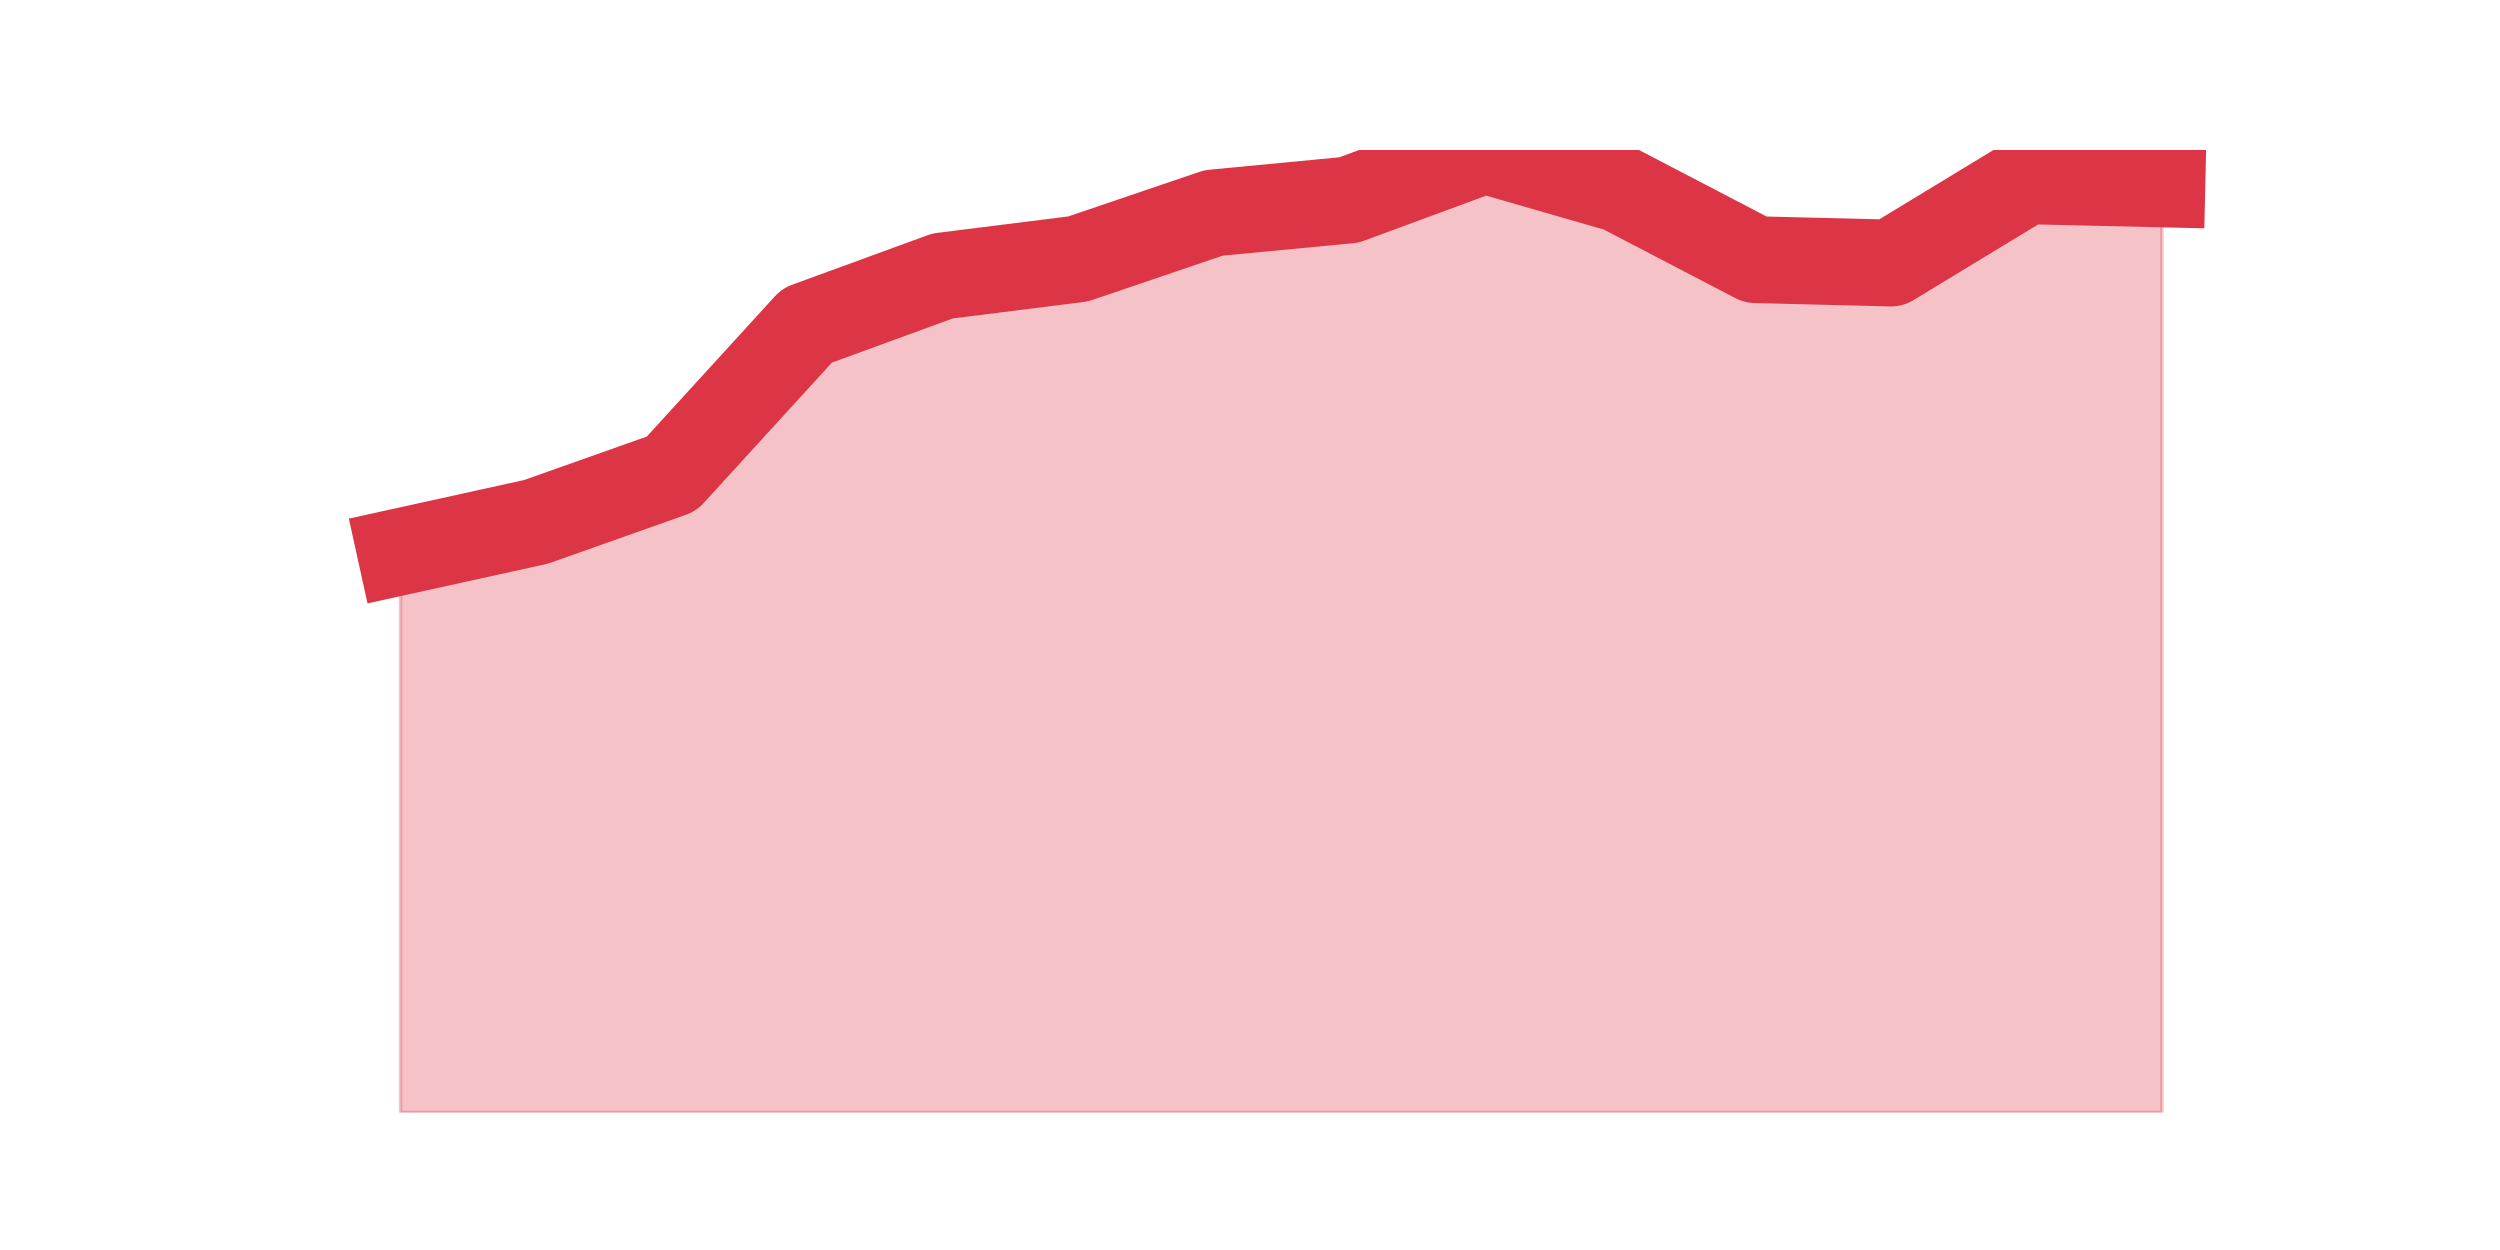
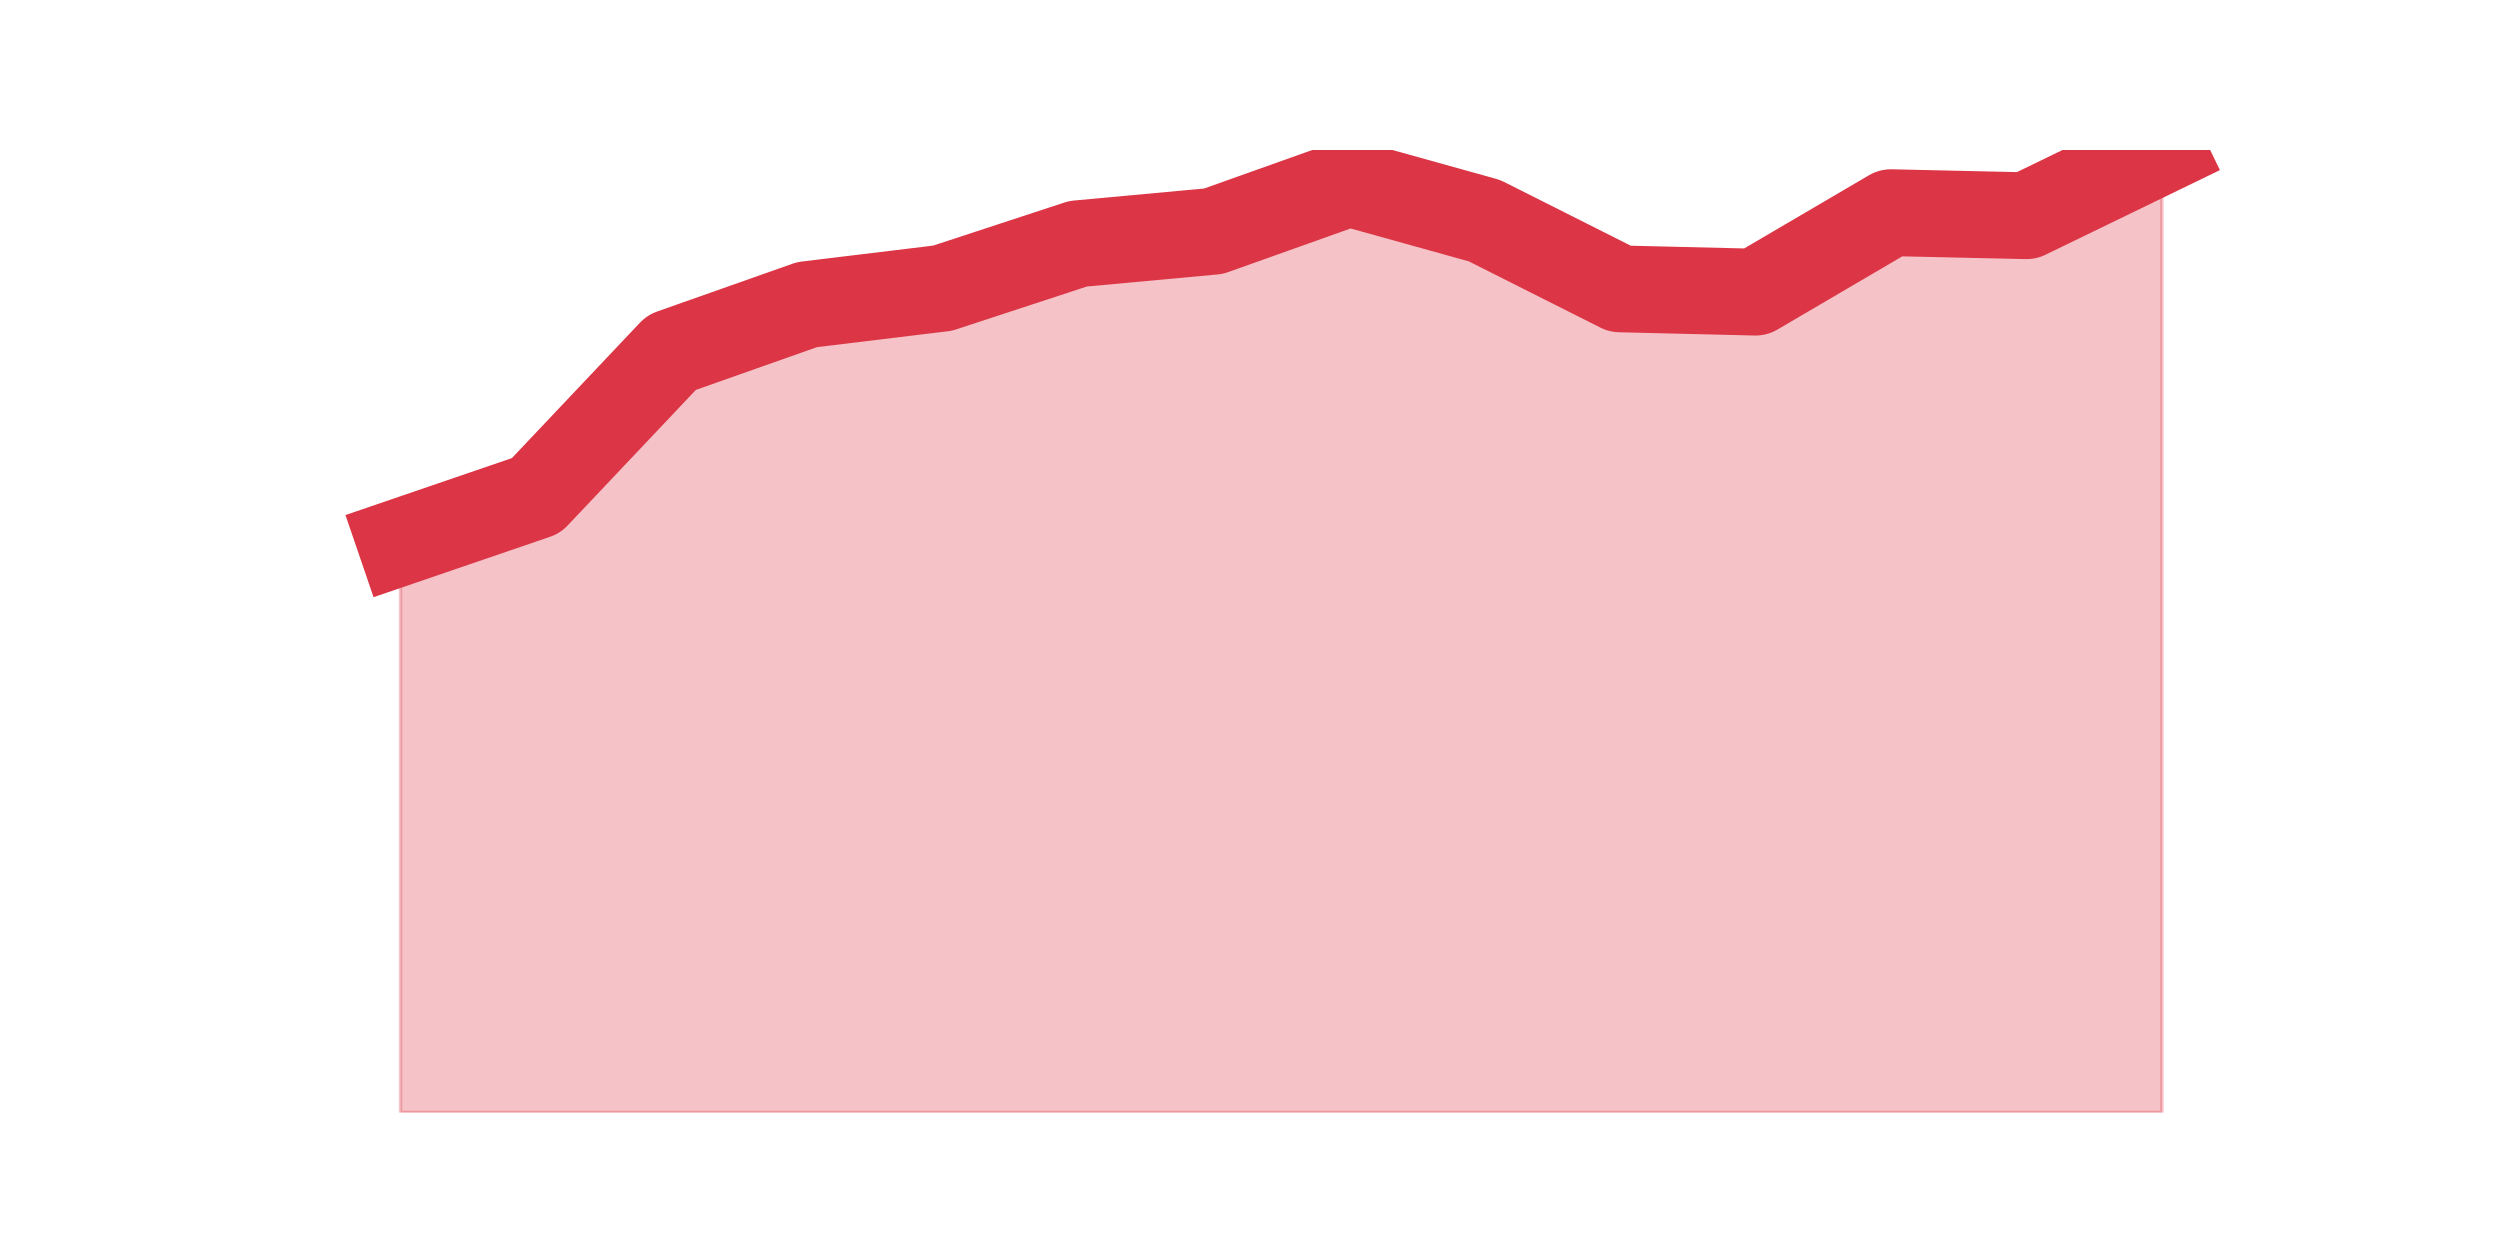
<svg xmlns="http://www.w3.org/2000/svg" xmlns:xlink="http://www.w3.org/1999/xlink" height="360pt" version="1.1" viewBox="0 0 720 360" width="720pt">
  <defs>
    <style type="text/css">*{stroke-linecap:butt;stroke-linejoin:round;}</style>
  </defs>
  <g id="figure_1">
    <g id="patch_1">
      <path d="M 0 360  L 720 360  L 720 0  L 0 0  z " style="fill:none;" />
    </g>
    <g id="axes_1">
      <g id="matplotlib.axis_1" />
      <g id="matplotlib.axis_2" />
      <g id="PolyCollection_1">
        <defs>
-           <path d="M 115.364 -201.121  L 115.364 -39.6  L 154.385 -39.6  L 193.406 -39.6  L 232.427 -39.6  L 271.448 -39.6  L 310.469 -39.6  L 349.49 -39.6  L 388.51 -39.6  L 427.531 -39.6  L 466.552 -39.6  L 505.573 -39.6  L 544.594 -39.6  L 583.615 -39.6  L 622.636 -39.6  L 622.636 -307.034  L 622.636 -307.034  L 583.615 -307.94  L 544.594 -284.247  L 505.573 -285.221  L 466.552 -305.558  L 427.531 -316.8  L 388.51 -302.403  L 349.49 -298.678  L 310.469 -285.422  L 271.448 -280.522  L 232.427 -266.26  L 193.406 -223.539  L 154.385 -209.712  L 115.364 -201.121  z " id="mc12e34cfac" style="stroke:#dc3545;stroke-opacity:0.3;" />
+           <path d="M 115.364 -203.885  L 115.364 -39.6  L 154.385 -39.6  L 193.406 -39.6  L 232.427 -39.6  L 271.448 -39.6  L 310.469 -39.6  L 349.49 -39.6  L 388.51 -39.6  L 427.531 -39.6  L 466.552 -39.6  L 505.573 -39.6  L 544.594 -39.6  L 583.615 -39.6  L 622.636 -39.6  L 622.636 -316.8  L 622.636 -316.8  L 583.615 -297.873  L 544.594 -298.748  L 505.573 -275.867  L 466.552 -276.806  L 427.531 -296.447  L 388.51 -307.304  L 349.49 -293.4  L 310.469 -289.803  L 271.448 -277.001  L 232.427 -272.269  L 193.406 -258.495  L 154.385 -217.237  L 115.364 -203.885  z " id="mc061bbc75c" style="stroke:#dc3545;stroke-opacity:0.3;" />
        </defs>
-         <g clip-path="url(#pcd45d85986)">
-           <use style="fill:#dc3545;fill-opacity:0.3;stroke:#dc3545;stroke-opacity:0.3;" x="0" xlink:href="#mc12e34cfac" y="360" />
+         <g clip-path="url(#p50bf40e5fb)">
+           <use style="fill:#dc3545;fill-opacity:0.3;stroke:#dc3545;stroke-opacity:0.3;" x="0" xlink:href="#mc061bbc75c" y="360" />
        </g>
      </g>
      <g id="line2d_1">
-         <path clip-path="url(#pcd45d85986)" d="M 115.364 158.879  L 154.385 150.288  L 193.406 136.461  L 232.427 93.74  L 271.448 79.478  L 310.469 74.578  L 349.49 61.322  L 388.51 57.597  L 427.531 43.2  L 466.552 54.442  L 505.573 74.779  L 544.594 75.753  L 583.615 52.06  L 622.636 52.966  " style="fill:none;stroke:#dc3545;stroke-linecap:square;stroke-width:25;" />
+         <path clip-path="url(#p50bf40e5fb)" d="M 115.364 156.115  L 154.385 142.763  L 193.406 101.505  L 232.427 87.731  L 271.448 82.999  L 310.469 70.197  L 349.49 66.6  L 388.51 52.696  L 427.531 63.553  L 466.552 83.194  L 505.573 84.133  L 544.594 61.252  L 583.615 62.127  L 622.636 43.2  " style="fill:none;stroke:#dc3545;stroke-linecap:square;stroke-width:25;" />
      </g>
    </g>
  </g>
  <defs>
-     <clipPath id="pcd45d85986">
+     <clipPath id="p50bf40e5fb">
      <rect height="277.2" width="558" x="90" y="43.2" />
    </clipPath>
  </defs>
</svg>
